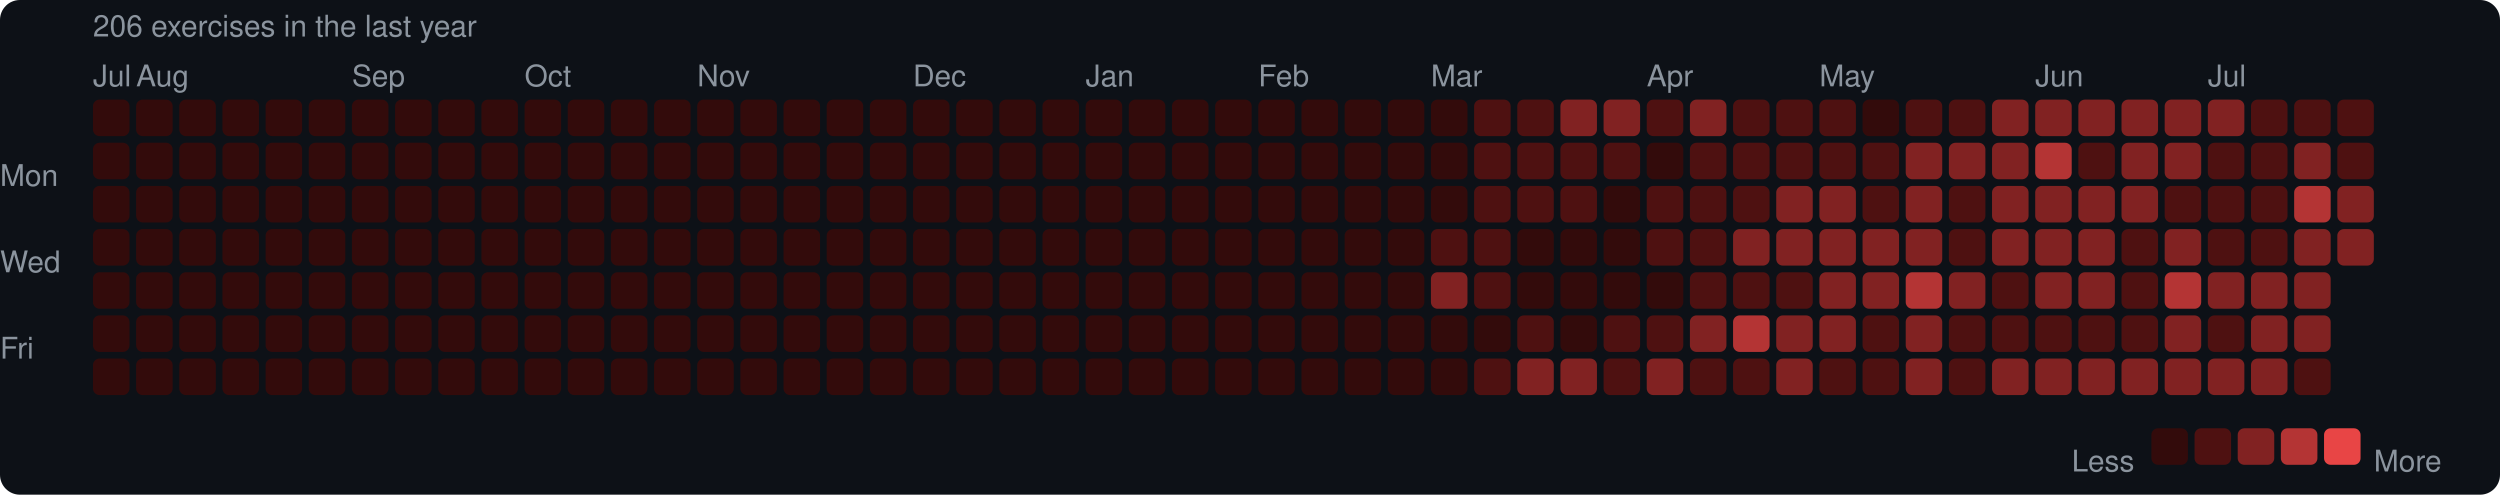
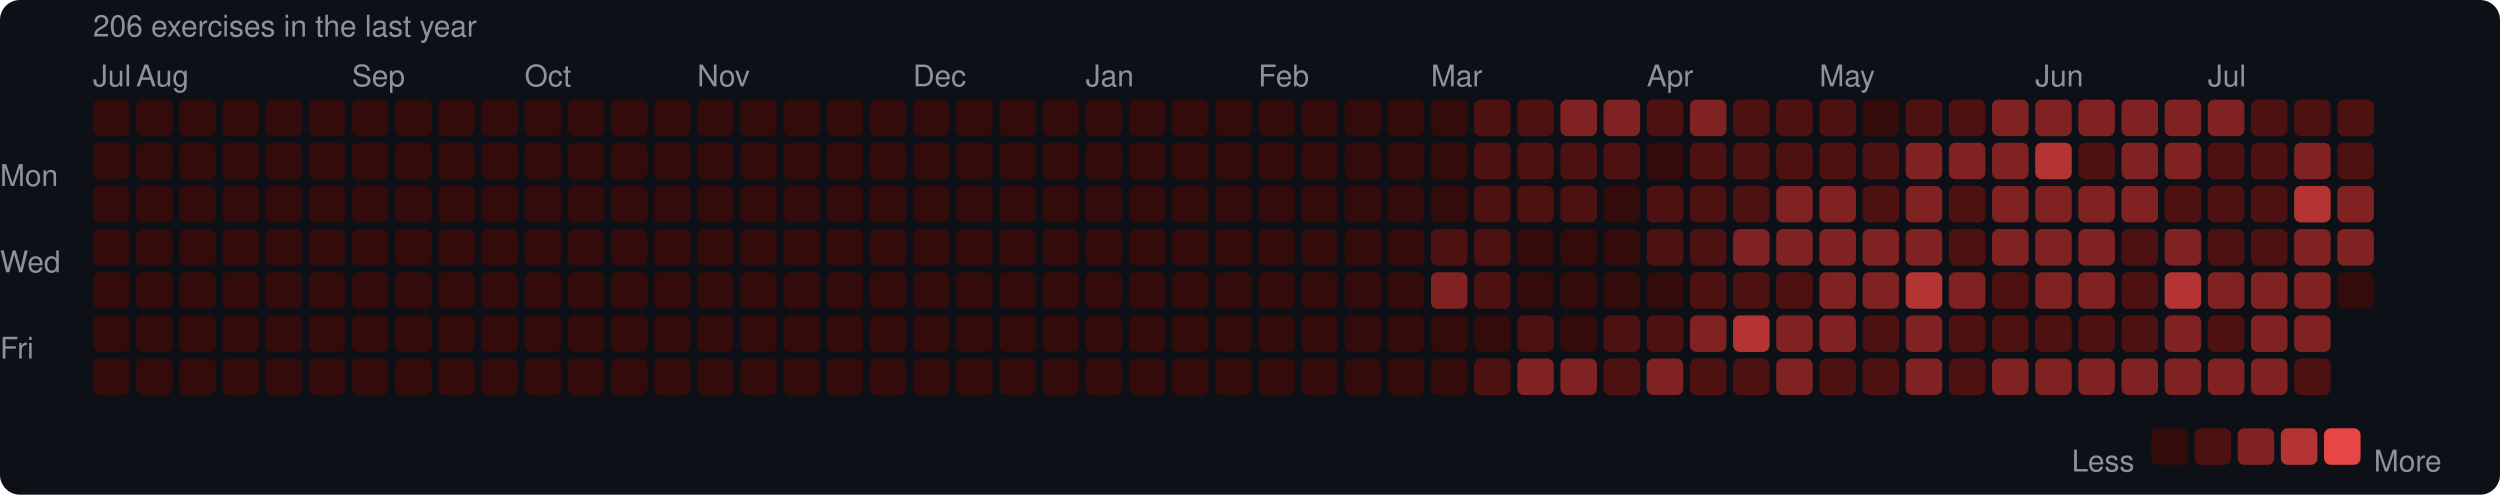
<svg xmlns="http://www.w3.org/2000/svg" width="753" height="149" viewBox="0 0 753 149">
  <rect width="753" height="149" rx="6" fill="#0d1117" />
  <style>text { font-family: -apple-system, BlinkMacSystemFont, "Segoe UI", Helvetica, Arial, sans-serif; fill: #8b949e; font-size: 9px; }</style>
  <text x="28" y="11" font-size="9">206 exercises in the last year</text>
  <text x="28" y="26">Jul</text>
  <text x="41" y="26">Aug</text>
  <text x="106" y="26">Sep</text>
  <text x="158" y="26">Oct</text>
  <text x="210" y="26">Nov</text>
  <text x="275" y="26">Dec</text>
  <text x="327" y="26">Jan</text>
  <text x="379" y="26">Feb</text>
  <text x="431" y="26">Mar</text>
  <text x="496" y="26">Apr</text>
  <text x="548" y="26">May</text>
  <text x="613" y="26">Jun</text>
  <text x="665" y="26">Jul</text>
  <text x="0" y="53" dominant-baseline="middle">Mon</text>
  <text x="0" y="79" dominant-baseline="middle">Wed</text>
  <text x="0" y="105" dominant-baseline="middle">Fri</text>
  <rect x="28" y="30" width="11" height="11" rx="2" fill="#330b0b" />
  <rect x="28" y="43" width="11" height="11" rx="2" fill="#330b0b" />
  <rect x="28" y="56" width="11" height="11" rx="2" fill="#330b0b" />
  <rect x="28" y="69" width="11" height="11" rx="2" fill="#330b0b" />
  <rect x="28" y="82" width="11" height="11" rx="2" fill="#330b0b" />
  <rect x="28" y="95" width="11" height="11" rx="2" fill="#330b0b" />
  <rect x="28" y="108" width="11" height="11" rx="2" fill="#330b0b" />
  <rect x="41" y="30" width="11" height="11" rx="2" fill="#330b0b" />
  <rect x="41" y="43" width="11" height="11" rx="2" fill="#330b0b" />
  <rect x="41" y="56" width="11" height="11" rx="2" fill="#330b0b" />
  <rect x="41" y="69" width="11" height="11" rx="2" fill="#330b0b" />
  <rect x="41" y="82" width="11" height="11" rx="2" fill="#330b0b" />
  <rect x="41" y="95" width="11" height="11" rx="2" fill="#330b0b" />
  <rect x="41" y="108" width="11" height="11" rx="2" fill="#330b0b" />
  <rect x="54" y="30" width="11" height="11" rx="2" fill="#330b0b" />
  <rect x="54" y="43" width="11" height="11" rx="2" fill="#330b0b" />
  <rect x="54" y="56" width="11" height="11" rx="2" fill="#330b0b" />
  <rect x="54" y="69" width="11" height="11" rx="2" fill="#330b0b" />
  <rect x="54" y="82" width="11" height="11" rx="2" fill="#330b0b" />
  <rect x="54" y="95" width="11" height="11" rx="2" fill="#330b0b" />
  <rect x="54" y="108" width="11" height="11" rx="2" fill="#330b0b" />
  <rect x="67" y="30" width="11" height="11" rx="2" fill="#330b0b" />
  <rect x="67" y="43" width="11" height="11" rx="2" fill="#330b0b" />
  <rect x="67" y="56" width="11" height="11" rx="2" fill="#330b0b" />
  <rect x="67" y="69" width="11" height="11" rx="2" fill="#330b0b" />
  <rect x="67" y="82" width="11" height="11" rx="2" fill="#330b0b" />
  <rect x="67" y="95" width="11" height="11" rx="2" fill="#330b0b" />
  <rect x="67" y="108" width="11" height="11" rx="2" fill="#330b0b" />
  <rect x="80" y="30" width="11" height="11" rx="2" fill="#330b0b" />
  <rect x="80" y="43" width="11" height="11" rx="2" fill="#330b0b" />
  <rect x="80" y="56" width="11" height="11" rx="2" fill="#330b0b" />
  <rect x="80" y="69" width="11" height="11" rx="2" fill="#330b0b" />
  <rect x="80" y="82" width="11" height="11" rx="2" fill="#330b0b" />
  <rect x="80" y="95" width="11" height="11" rx="2" fill="#330b0b" />
  <rect x="80" y="108" width="11" height="11" rx="2" fill="#330b0b" />
  <rect x="93" y="30" width="11" height="11" rx="2" fill="#330b0b" />
  <rect x="93" y="43" width="11" height="11" rx="2" fill="#330b0b" />
  <rect x="93" y="56" width="11" height="11" rx="2" fill="#330b0b" />
  <rect x="93" y="69" width="11" height="11" rx="2" fill="#330b0b" />
  <rect x="93" y="82" width="11" height="11" rx="2" fill="#330b0b" />
  <rect x="93" y="95" width="11" height="11" rx="2" fill="#330b0b" />
  <rect x="93" y="108" width="11" height="11" rx="2" fill="#330b0b" />
  <rect x="106" y="30" width="11" height="11" rx="2" fill="#330b0b" />
  <rect x="106" y="43" width="11" height="11" rx="2" fill="#330b0b" />
  <rect x="106" y="56" width="11" height="11" rx="2" fill="#330b0b" />
  <rect x="106" y="69" width="11" height="11" rx="2" fill="#330b0b" />
  <rect x="106" y="82" width="11" height="11" rx="2" fill="#330b0b" />
  <rect x="106" y="95" width="11" height="11" rx="2" fill="#330b0b" />
  <rect x="106" y="108" width="11" height="11" rx="2" fill="#330b0b" />
  <rect x="119" y="30" width="11" height="11" rx="2" fill="#330b0b" />
  <rect x="119" y="43" width="11" height="11" rx="2" fill="#330b0b" />
  <rect x="119" y="56" width="11" height="11" rx="2" fill="#330b0b" />
  <rect x="119" y="69" width="11" height="11" rx="2" fill="#330b0b" />
  <rect x="119" y="82" width="11" height="11" rx="2" fill="#330b0b" />
  <rect x="119" y="95" width="11" height="11" rx="2" fill="#330b0b" />
  <rect x="119" y="108" width="11" height="11" rx="2" fill="#330b0b" />
  <rect x="132" y="30" width="11" height="11" rx="2" fill="#330b0b" />
  <rect x="132" y="43" width="11" height="11" rx="2" fill="#330b0b" />
  <rect x="132" y="56" width="11" height="11" rx="2" fill="#330b0b" />
  <rect x="132" y="69" width="11" height="11" rx="2" fill="#330b0b" />
  <rect x="132" y="82" width="11" height="11" rx="2" fill="#330b0b" />
  <rect x="132" y="95" width="11" height="11" rx="2" fill="#330b0b" />
  <rect x="132" y="108" width="11" height="11" rx="2" fill="#330b0b" />
  <rect x="145" y="30" width="11" height="11" rx="2" fill="#330b0b" />
  <rect x="145" y="43" width="11" height="11" rx="2" fill="#330b0b" />
  <rect x="145" y="56" width="11" height="11" rx="2" fill="#330b0b" />
  <rect x="145" y="69" width="11" height="11" rx="2" fill="#330b0b" />
  <rect x="145" y="82" width="11" height="11" rx="2" fill="#330b0b" />
  <rect x="145" y="95" width="11" height="11" rx="2" fill="#330b0b" />
  <rect x="145" y="108" width="11" height="11" rx="2" fill="#330b0b" />
  <rect x="158" y="30" width="11" height="11" rx="2" fill="#330b0b" />
  <rect x="158" y="43" width="11" height="11" rx="2" fill="#330b0b" />
  <rect x="158" y="56" width="11" height="11" rx="2" fill="#330b0b" />
  <rect x="158" y="69" width="11" height="11" rx="2" fill="#330b0b" />
  <rect x="158" y="82" width="11" height="11" rx="2" fill="#330b0b" />
  <rect x="158" y="95" width="11" height="11" rx="2" fill="#330b0b" />
  <rect x="158" y="108" width="11" height="11" rx="2" fill="#330b0b" />
  <rect x="171" y="30" width="11" height="11" rx="2" fill="#330b0b" />
  <rect x="171" y="43" width="11" height="11" rx="2" fill="#330b0b" />
  <rect x="171" y="56" width="11" height="11" rx="2" fill="#330b0b" />
  <rect x="171" y="69" width="11" height="11" rx="2" fill="#330b0b" />
  <rect x="171" y="82" width="11" height="11" rx="2" fill="#330b0b" />
  <rect x="171" y="95" width="11" height="11" rx="2" fill="#330b0b" />
  <rect x="171" y="108" width="11" height="11" rx="2" fill="#330b0b" />
  <rect x="184" y="30" width="11" height="11" rx="2" fill="#330b0b" />
  <rect x="184" y="43" width="11" height="11" rx="2" fill="#330b0b" />
  <rect x="184" y="56" width="11" height="11" rx="2" fill="#330b0b" />
  <rect x="184" y="69" width="11" height="11" rx="2" fill="#330b0b" />
  <rect x="184" y="82" width="11" height="11" rx="2" fill="#330b0b" />
  <rect x="184" y="95" width="11" height="11" rx="2" fill="#330b0b" />
  <rect x="184" y="108" width="11" height="11" rx="2" fill="#330b0b" />
  <rect x="197" y="30" width="11" height="11" rx="2" fill="#330b0b" />
  <rect x="197" y="43" width="11" height="11" rx="2" fill="#330b0b" />
  <rect x="197" y="56" width="11" height="11" rx="2" fill="#330b0b" />
  <rect x="197" y="69" width="11" height="11" rx="2" fill="#330b0b" />
  <rect x="197" y="82" width="11" height="11" rx="2" fill="#330b0b" />
  <rect x="197" y="95" width="11" height="11" rx="2" fill="#330b0b" />
  <rect x="197" y="108" width="11" height="11" rx="2" fill="#330b0b" />
  <rect x="210" y="30" width="11" height="11" rx="2" fill="#330b0b" />
  <rect x="210" y="43" width="11" height="11" rx="2" fill="#330b0b" />
  <rect x="210" y="56" width="11" height="11" rx="2" fill="#330b0b" />
  <rect x="210" y="69" width="11" height="11" rx="2" fill="#330b0b" />
  <rect x="210" y="82" width="11" height="11" rx="2" fill="#330b0b" />
  <rect x="210" y="95" width="11" height="11" rx="2" fill="#330b0b" />
  <rect x="210" y="108" width="11" height="11" rx="2" fill="#330b0b" />
  <rect x="223" y="30" width="11" height="11" rx="2" fill="#330b0b" />
  <rect x="223" y="43" width="11" height="11" rx="2" fill="#330b0b" />
  <rect x="223" y="56" width="11" height="11" rx="2" fill="#330b0b" />
  <rect x="223" y="69" width="11" height="11" rx="2" fill="#330b0b" />
  <rect x="223" y="82" width="11" height="11" rx="2" fill="#330b0b" />
  <rect x="223" y="95" width="11" height="11" rx="2" fill="#330b0b" />
  <rect x="223" y="108" width="11" height="11" rx="2" fill="#330b0b" />
  <rect x="236" y="30" width="11" height="11" rx="2" fill="#330b0b" />
  <rect x="236" y="43" width="11" height="11" rx="2" fill="#330b0b" />
  <rect x="236" y="56" width="11" height="11" rx="2" fill="#330b0b" />
  <rect x="236" y="69" width="11" height="11" rx="2" fill="#330b0b" />
  <rect x="236" y="82" width="11" height="11" rx="2" fill="#330b0b" />
  <rect x="236" y="95" width="11" height="11" rx="2" fill="#330b0b" />
  <rect x="236" y="108" width="11" height="11" rx="2" fill="#330b0b" />
  <rect x="249" y="30" width="11" height="11" rx="2" fill="#330b0b" />
  <rect x="249" y="43" width="11" height="11" rx="2" fill="#330b0b" />
  <rect x="249" y="56" width="11" height="11" rx="2" fill="#330b0b" />
  <rect x="249" y="69" width="11" height="11" rx="2" fill="#330b0b" />
  <rect x="249" y="82" width="11" height="11" rx="2" fill="#330b0b" />
  <rect x="249" y="95" width="11" height="11" rx="2" fill="#330b0b" />
  <rect x="249" y="108" width="11" height="11" rx="2" fill="#330b0b" />
  <rect x="262" y="30" width="11" height="11" rx="2" fill="#330b0b" />
  <rect x="262" y="43" width="11" height="11" rx="2" fill="#330b0b" />
  <rect x="262" y="56" width="11" height="11" rx="2" fill="#330b0b" />
  <rect x="262" y="69" width="11" height="11" rx="2" fill="#330b0b" />
  <rect x="262" y="82" width="11" height="11" rx="2" fill="#330b0b" />
  <rect x="262" y="95" width="11" height="11" rx="2" fill="#330b0b" />
  <rect x="262" y="108" width="11" height="11" rx="2" fill="#330b0b" />
  <rect x="275" y="30" width="11" height="11" rx="2" fill="#330b0b" />
  <rect x="275" y="43" width="11" height="11" rx="2" fill="#330b0b" />
  <rect x="275" y="56" width="11" height="11" rx="2" fill="#330b0b" />
  <rect x="275" y="69" width="11" height="11" rx="2" fill="#330b0b" />
  <rect x="275" y="82" width="11" height="11" rx="2" fill="#330b0b" />
  <rect x="275" y="95" width="11" height="11" rx="2" fill="#330b0b" />
  <rect x="275" y="108" width="11" height="11" rx="2" fill="#330b0b" />
  <rect x="288" y="30" width="11" height="11" rx="2" fill="#330b0b" />
  <rect x="288" y="43" width="11" height="11" rx="2" fill="#330b0b" />
  <rect x="288" y="56" width="11" height="11" rx="2" fill="#330b0b" />
  <rect x="288" y="69" width="11" height="11" rx="2" fill="#330b0b" />
  <rect x="288" y="82" width="11" height="11" rx="2" fill="#330b0b" />
  <rect x="288" y="95" width="11" height="11" rx="2" fill="#330b0b" />
  <rect x="288" y="108" width="11" height="11" rx="2" fill="#330b0b" />
  <rect x="301" y="30" width="11" height="11" rx="2" fill="#330b0b" />
  <rect x="301" y="43" width="11" height="11" rx="2" fill="#330b0b" />
  <rect x="301" y="56" width="11" height="11" rx="2" fill="#330b0b" />
  <rect x="301" y="69" width="11" height="11" rx="2" fill="#330b0b" />
  <rect x="301" y="82" width="11" height="11" rx="2" fill="#330b0b" />
  <rect x="301" y="95" width="11" height="11" rx="2" fill="#330b0b" />
  <rect x="301" y="108" width="11" height="11" rx="2" fill="#330b0b" />
  <rect x="314" y="30" width="11" height="11" rx="2" fill="#330b0b" />
  <rect x="314" y="43" width="11" height="11" rx="2" fill="#330b0b" />
  <rect x="314" y="56" width="11" height="11" rx="2" fill="#330b0b" />
  <rect x="314" y="69" width="11" height="11" rx="2" fill="#330b0b" />
  <rect x="314" y="82" width="11" height="11" rx="2" fill="#330b0b" />
  <rect x="314" y="95" width="11" height="11" rx="2" fill="#330b0b" />
  <rect x="314" y="108" width="11" height="11" rx="2" fill="#330b0b" />
  <rect x="327" y="30" width="11" height="11" rx="2" fill="#330b0b" />
  <rect x="327" y="43" width="11" height="11" rx="2" fill="#330b0b" />
  <rect x="327" y="56" width="11" height="11" rx="2" fill="#330b0b" />
  <rect x="327" y="69" width="11" height="11" rx="2" fill="#330b0b" />
  <rect x="327" y="82" width="11" height="11" rx="2" fill="#330b0b" />
  <rect x="327" y="95" width="11" height="11" rx="2" fill="#330b0b" />
  <rect x="327" y="108" width="11" height="11" rx="2" fill="#330b0b" />
  <rect x="340" y="30" width="11" height="11" rx="2" fill="#330b0b" />
  <rect x="340" y="43" width="11" height="11" rx="2" fill="#330b0b" />
  <rect x="340" y="56" width="11" height="11" rx="2" fill="#330b0b" />
  <rect x="340" y="69" width="11" height="11" rx="2" fill="#330b0b" />
  <rect x="340" y="82" width="11" height="11" rx="2" fill="#330b0b" />
  <rect x="340" y="95" width="11" height="11" rx="2" fill="#330b0b" />
  <rect x="340" y="108" width="11" height="11" rx="2" fill="#330b0b" />
  <rect x="353" y="30" width="11" height="11" rx="2" fill="#330b0b" />
  <rect x="353" y="43" width="11" height="11" rx="2" fill="#330b0b" />
  <rect x="353" y="56" width="11" height="11" rx="2" fill="#330b0b" />
  <rect x="353" y="69" width="11" height="11" rx="2" fill="#330b0b" />
  <rect x="353" y="82" width="11" height="11" rx="2" fill="#330b0b" />
  <rect x="353" y="95" width="11" height="11" rx="2" fill="#330b0b" />
  <rect x="353" y="108" width="11" height="11" rx="2" fill="#330b0b" />
  <rect x="366" y="30" width="11" height="11" rx="2" fill="#330b0b" />
  <rect x="366" y="43" width="11" height="11" rx="2" fill="#330b0b" />
  <rect x="366" y="56" width="11" height="11" rx="2" fill="#330b0b" />
  <rect x="366" y="69" width="11" height="11" rx="2" fill="#330b0b" />
  <rect x="366" y="82" width="11" height="11" rx="2" fill="#330b0b" />
  <rect x="366" y="95" width="11" height="11" rx="2" fill="#330b0b" />
  <rect x="366" y="108" width="11" height="11" rx="2" fill="#330b0b" />
  <rect x="379" y="30" width="11" height="11" rx="2" fill="#330b0b" />
  <rect x="379" y="43" width="11" height="11" rx="2" fill="#330b0b" />
  <rect x="379" y="56" width="11" height="11" rx="2" fill="#330b0b" />
  <rect x="379" y="69" width="11" height="11" rx="2" fill="#330b0b" />
  <rect x="379" y="82" width="11" height="11" rx="2" fill="#330b0b" />
  <rect x="379" y="95" width="11" height="11" rx="2" fill="#330b0b" />
  <rect x="379" y="108" width="11" height="11" rx="2" fill="#330b0b" />
  <rect x="392" y="30" width="11" height="11" rx="2" fill="#330b0b" />
  <rect x="392" y="43" width="11" height="11" rx="2" fill="#330b0b" />
  <rect x="392" y="56" width="11" height="11" rx="2" fill="#330b0b" />
  <rect x="392" y="69" width="11" height="11" rx="2" fill="#330b0b" />
  <rect x="392" y="82" width="11" height="11" rx="2" fill="#330b0b" />
  <rect x="392" y="95" width="11" height="11" rx="2" fill="#330b0b" />
  <rect x="392" y="108" width="11" height="11" rx="2" fill="#330b0b" />
  <rect x="405" y="30" width="11" height="11" rx="2" fill="#330b0b" />
  <rect x="405" y="43" width="11" height="11" rx="2" fill="#330b0b" />
  <rect x="405" y="56" width="11" height="11" rx="2" fill="#330b0b" />
  <rect x="405" y="69" width="11" height="11" rx="2" fill="#330b0b" />
  <rect x="405" y="82" width="11" height="11" rx="2" fill="#330b0b" />
  <rect x="405" y="95" width="11" height="11" rx="2" fill="#330b0b" />
  <rect x="405" y="108" width="11" height="11" rx="2" fill="#330b0b" />
  <rect x="418" y="30" width="11" height="11" rx="2" fill="#330b0b" />
  <rect x="418" y="43" width="11" height="11" rx="2" fill="#330b0b" />
  <rect x="418" y="56" width="11" height="11" rx="2" fill="#330b0b" />
  <rect x="418" y="69" width="11" height="11" rx="2" fill="#330b0b" />
  <rect x="418" y="82" width="11" height="11" rx="2" fill="#330b0b" />
  <rect x="418" y="95" width="11" height="11" rx="2" fill="#330b0b" />
  <rect x="418" y="108" width="11" height="11" rx="2" fill="#330b0b" />
  <rect x="431" y="30" width="11" height="11" rx="2" fill="#330b0b" />
  <rect x="431" y="43" width="11" height="11" rx="2" fill="#330b0b" />
  <rect x="431" y="56" width="11" height="11" rx="2" fill="#330b0b" />
  <rect x="431" y="69" width="11" height="11" rx="2" fill="#4e1111" />
  <rect x="431" y="82" width="11" height="11" rx="2" fill="#812222" />
  <rect x="431" y="95" width="11" height="11" rx="2" fill="#330b0b" />
  <rect x="431" y="108" width="11" height="11" rx="2" fill="#330b0b" />
  <rect x="444" y="30" width="11" height="11" rx="2" fill="#4e1111" />
  <rect x="444" y="43" width="11" height="11" rx="2" fill="#4e1111" />
  <rect x="444" y="56" width="11" height="11" rx="2" fill="#4e1111" />
  <rect x="444" y="69" width="11" height="11" rx="2" fill="#4e1111" />
  <rect x="444" y="82" width="11" height="11" rx="2" fill="#4e1111" />
  <rect x="444" y="95" width="11" height="11" rx="2" fill="#330b0b" />
  <rect x="444" y="108" width="11" height="11" rx="2" fill="#4e1111" />
  <rect x="457" y="30" width="11" height="11" rx="2" fill="#4e1111" />
  <rect x="457" y="43" width="11" height="11" rx="2" fill="#4e1111" />
  <rect x="457" y="56" width="11" height="11" rx="2" fill="#4e1111" />
  <rect x="457" y="69" width="11" height="11" rx="2" fill="#330b0b" />
  <rect x="457" y="82" width="11" height="11" rx="2" fill="#330b0b" />
  <rect x="457" y="95" width="11" height="11" rx="2" fill="#4e1111" />
  <rect x="457" y="108" width="11" height="11" rx="2" fill="#812222" />
  <rect x="470" y="30" width="11" height="11" rx="2" fill="#812222" />
  <rect x="470" y="43" width="11" height="11" rx="2" fill="#4e1111" />
  <rect x="470" y="56" width="11" height="11" rx="2" fill="#4e1111" />
  <rect x="470" y="69" width="11" height="11" rx="2" fill="#330b0b" />
  <rect x="470" y="82" width="11" height="11" rx="2" fill="#330b0b" />
  <rect x="470" y="95" width="11" height="11" rx="2" fill="#330b0b" />
  <rect x="470" y="108" width="11" height="11" rx="2" fill="#812222" />
  <rect x="483" y="30" width="11" height="11" rx="2" fill="#812222" />
  <rect x="483" y="43" width="11" height="11" rx="2" fill="#4e1111" />
  <rect x="483" y="56" width="11" height="11" rx="2" fill="#330b0b" />
  <rect x="483" y="69" width="11" height="11" rx="2" fill="#330b0b" />
  <rect x="483" y="82" width="11" height="11" rx="2" fill="#330b0b" />
  <rect x="483" y="95" width="11" height="11" rx="2" fill="#4e1111" />
  <rect x="483" y="108" width="11" height="11" rx="2" fill="#4e1111" />
  <rect x="496" y="30" width="11" height="11" rx="2" fill="#4e1111" />
  <rect x="496" y="43" width="11" height="11" rx="2" fill="#330b0b" />
  <rect x="496" y="56" width="11" height="11" rx="2" fill="#4e1111" />
  <rect x="496" y="69" width="11" height="11" rx="2" fill="#4e1111" />
  <rect x="496" y="82" width="11" height="11" rx="2" fill="#330b0b" />
  <rect x="496" y="95" width="11" height="11" rx="2" fill="#4e1111" />
  <rect x="496" y="108" width="11" height="11" rx="2" fill="#812222" />
  <rect x="509" y="30" width="11" height="11" rx="2" fill="#812222" />
  <rect x="509" y="43" width="11" height="11" rx="2" fill="#4e1111" />
  <rect x="509" y="56" width="11" height="11" rx="2" fill="#4e1111" />
  <rect x="509" y="69" width="11" height="11" rx="2" fill="#4e1111" />
  <rect x="509" y="82" width="11" height="11" rx="2" fill="#4e1111" />
  <rect x="509" y="95" width="11" height="11" rx="2" fill="#812222" />
  <rect x="509" y="108" width="11" height="11" rx="2" fill="#4e1111" />
  <rect x="522" y="30" width="11" height="11" rx="2" fill="#4e1111" />
  <rect x="522" y="43" width="11" height="11" rx="2" fill="#4e1111" />
  <rect x="522" y="56" width="11" height="11" rx="2" fill="#4e1111" />
  <rect x="522" y="69" width="11" height="11" rx="2" fill="#812222" />
  <rect x="522" y="82" width="11" height="11" rx="2" fill="#4e1111" />
  <rect x="522" y="95" width="11" height="11" rx="2" fill="#b43434" />
  <rect x="522" y="108" width="11" height="11" rx="2" fill="#4e1111" />
  <rect x="535" y="30" width="11" height="11" rx="2" fill="#4e1111" />
  <rect x="535" y="43" width="11" height="11" rx="2" fill="#4e1111" />
  <rect x="535" y="56" width="11" height="11" rx="2" fill="#812222" />
  <rect x="535" y="69" width="11" height="11" rx="2" fill="#812222" />
  <rect x="535" y="82" width="11" height="11" rx="2" fill="#4e1111" />
  <rect x="535" y="95" width="11" height="11" rx="2" fill="#812222" />
  <rect x="535" y="108" width="11" height="11" rx="2" fill="#812222" />
  <rect x="548" y="30" width="11" height="11" rx="2" fill="#4e1111" />
  <rect x="548" y="43" width="11" height="11" rx="2" fill="#4e1111" />
  <rect x="548" y="56" width="11" height="11" rx="2" fill="#812222" />
  <rect x="548" y="69" width="11" height="11" rx="2" fill="#812222" />
  <rect x="548" y="82" width="11" height="11" rx="2" fill="#812222" />
  <rect x="548" y="95" width="11" height="11" rx="2" fill="#812222" />
  <rect x="548" y="108" width="11" height="11" rx="2" fill="#4e1111" />
  <rect x="561" y="30" width="11" height="11" rx="2" fill="#330b0b" />
  <rect x="561" y="43" width="11" height="11" rx="2" fill="#4e1111" />
  <rect x="561" y="56" width="11" height="11" rx="2" fill="#4e1111" />
  <rect x="561" y="69" width="11" height="11" rx="2" fill="#812222" />
  <rect x="561" y="82" width="11" height="11" rx="2" fill="#812222" />
  <rect x="561" y="95" width="11" height="11" rx="2" fill="#4e1111" />
  <rect x="561" y="108" width="11" height="11" rx="2" fill="#4e1111" />
  <rect x="574" y="30" width="11" height="11" rx="2" fill="#4e1111" />
  <rect x="574" y="43" width="11" height="11" rx="2" fill="#812222" />
  <rect x="574" y="56" width="11" height="11" rx="2" fill="#812222" />
  <rect x="574" y="69" width="11" height="11" rx="2" fill="#812222" />
  <rect x="574" y="82" width="11" height="11" rx="2" fill="#b43434" />
  <rect x="574" y="95" width="11" height="11" rx="2" fill="#812222" />
  <rect x="574" y="108" width="11" height="11" rx="2" fill="#812222" />
  <rect x="587" y="30" width="11" height="11" rx="2" fill="#4e1111" />
  <rect x="587" y="43" width="11" height="11" rx="2" fill="#812222" />
  <rect x="587" y="56" width="11" height="11" rx="2" fill="#4e1111" />
  <rect x="587" y="69" width="11" height="11" rx="2" fill="#4e1111" />
  <rect x="587" y="82" width="11" height="11" rx="2" fill="#812222" />
  <rect x="587" y="95" width="11" height="11" rx="2" fill="#4e1111" />
  <rect x="587" y="108" width="11" height="11" rx="2" fill="#4e1111" />
  <rect x="600" y="30" width="11" height="11" rx="2" fill="#812222" />
  <rect x="600" y="43" width="11" height="11" rx="2" fill="#812222" />
  <rect x="600" y="56" width="11" height="11" rx="2" fill="#812222" />
  <rect x="600" y="69" width="11" height="11" rx="2" fill="#812222" />
  <rect x="600" y="82" width="11" height="11" rx="2" fill="#4e1111" />
  <rect x="600" y="95" width="11" height="11" rx="2" fill="#4e1111" />
  <rect x="600" y="108" width="11" height="11" rx="2" fill="#812222" />
  <rect x="613" y="30" width="11" height="11" rx="2" fill="#812222" />
  <rect x="613" y="43" width="11" height="11" rx="2" fill="#b43434" />
  <rect x="613" y="56" width="11" height="11" rx="2" fill="#812222" />
  <rect x="613" y="69" width="11" height="11" rx="2" fill="#812222" />
  <rect x="613" y="82" width="11" height="11" rx="2" fill="#812222" />
  <rect x="613" y="95" width="11" height="11" rx="2" fill="#4e1111" />
  <rect x="613" y="108" width="11" height="11" rx="2" fill="#812222" />
  <rect x="626" y="30" width="11" height="11" rx="2" fill="#812222" />
  <rect x="626" y="43" width="11" height="11" rx="2" fill="#4e1111" />
  <rect x="626" y="56" width="11" height="11" rx="2" fill="#812222" />
  <rect x="626" y="69" width="11" height="11" rx="2" fill="#812222" />
  <rect x="626" y="82" width="11" height="11" rx="2" fill="#812222" />
  <rect x="626" y="95" width="11" height="11" rx="2" fill="#4e1111" />
  <rect x="626" y="108" width="11" height="11" rx="2" fill="#812222" />
  <rect x="639" y="30" width="11" height="11" rx="2" fill="#812222" />
  <rect x="639" y="43" width="11" height="11" rx="2" fill="#812222" />
  <rect x="639" y="56" width="11" height="11" rx="2" fill="#812222" />
  <rect x="639" y="69" width="11" height="11" rx="2" fill="#4e1111" />
  <rect x="639" y="82" width="11" height="11" rx="2" fill="#4e1111" />
  <rect x="639" y="95" width="11" height="11" rx="2" fill="#4e1111" />
  <rect x="639" y="108" width="11" height="11" rx="2" fill="#812222" />
  <rect x="652" y="30" width="11" height="11" rx="2" fill="#812222" />
  <rect x="652" y="43" width="11" height="11" rx="2" fill="#812222" />
  <rect x="652" y="56" width="11" height="11" rx="2" fill="#4e1111" />
  <rect x="652" y="69" width="11" height="11" rx="2" fill="#812222" />
  <rect x="652" y="82" width="11" height="11" rx="2" fill="#b43434" />
  <rect x="652" y="95" width="11" height="11" rx="2" fill="#812222" />
  <rect x="652" y="108" width="11" height="11" rx="2" fill="#812222" />
  <rect x="665" y="30" width="11" height="11" rx="2" fill="#812222" />
  <rect x="665" y="43" width="11" height="11" rx="2" fill="#4e1111" />
  <rect x="665" y="56" width="11" height="11" rx="2" fill="#4e1111" />
  <rect x="665" y="69" width="11" height="11" rx="2" fill="#4e1111" />
  <rect x="665" y="82" width="11" height="11" rx="2" fill="#812222" />
  <rect x="665" y="95" width="11" height="11" rx="2" fill="#4e1111" />
  <rect x="665" y="108" width="11" height="11" rx="2" fill="#812222" />
  <rect x="678" y="30" width="11" height="11" rx="2" fill="#4e1111" />
  <rect x="678" y="43" width="11" height="11" rx="2" fill="#4e1111" />
  <rect x="678" y="56" width="11" height="11" rx="2" fill="#4e1111" />
  <rect x="678" y="69" width="11" height="11" rx="2" fill="#4e1111" />
  <rect x="678" y="82" width="11" height="11" rx="2" fill="#812222" />
  <rect x="678" y="95" width="11" height="11" rx="2" fill="#812222" />
  <rect x="678" y="108" width="11" height="11" rx="2" fill="#812222" />
  <rect x="691" y="30" width="11" height="11" rx="2" fill="#4e1111" />
  <rect x="691" y="43" width="11" height="11" rx="2" fill="#812222" />
  <rect x="691" y="56" width="11" height="11" rx="2" fill="#b43434" />
  <rect x="691" y="69" width="11" height="11" rx="2" fill="#812222" />
  <rect x="691" y="82" width="11" height="11" rx="2" fill="#812222" />
  <rect x="691" y="95" width="11" height="11" rx="2" fill="#812222" />
  <rect x="691" y="108" width="11" height="11" rx="2" fill="#4e1111" />
  <rect x="704" y="30" width="11" height="11" rx="2" fill="#4e1111" />
  <rect x="704" y="43" width="11" height="11" rx="2" fill="#4e1111" />
  <rect x="704" y="56" width="11" height="11" rx="2" fill="#812222" />
  <rect x="704" y="69" width="11" height="11" rx="2" fill="#812222" />
+   <rect x="704" y="82" width="11" height="11" rx="2" fill="#330b0b" />
  <text x="624" y="139" dominant-baseline="middle">Less</text>
  <rect x="648" y="129" width="11" height="11" rx="2" fill="#330b0b" />
  <rect x="661" y="129" width="11" height="11" rx="2" fill="#4e1111" />
  <rect x="674" y="129" width="11" height="11" rx="2" fill="#812222" />
  <rect x="687" y="129" width="11" height="11" rx="2" fill="#b43434" />
  <rect x="700" y="129" width="11" height="11" rx="2" fill="#e84545" />
  <text x="715" y="139" dominant-baseline="middle">More</text>
</svg>
